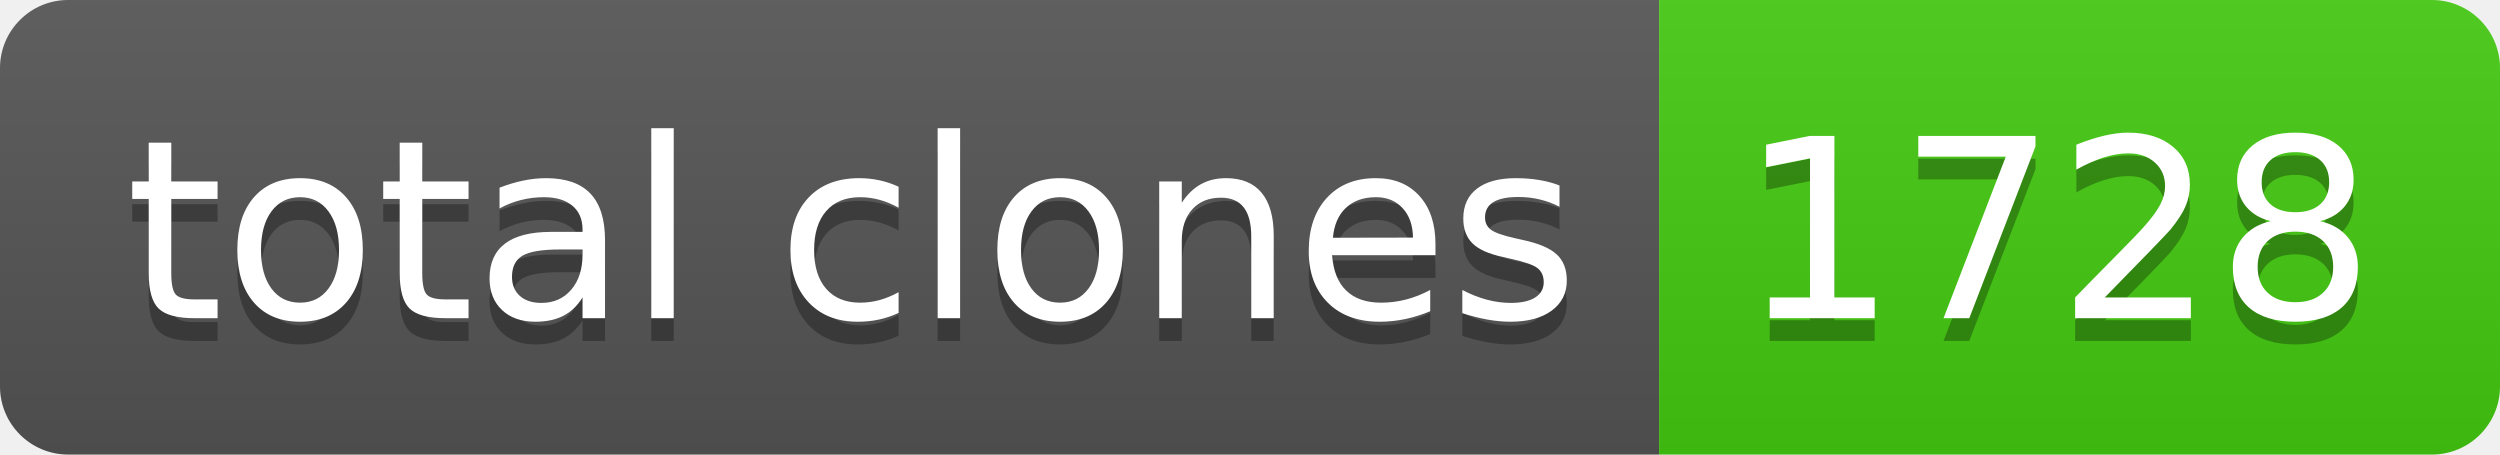
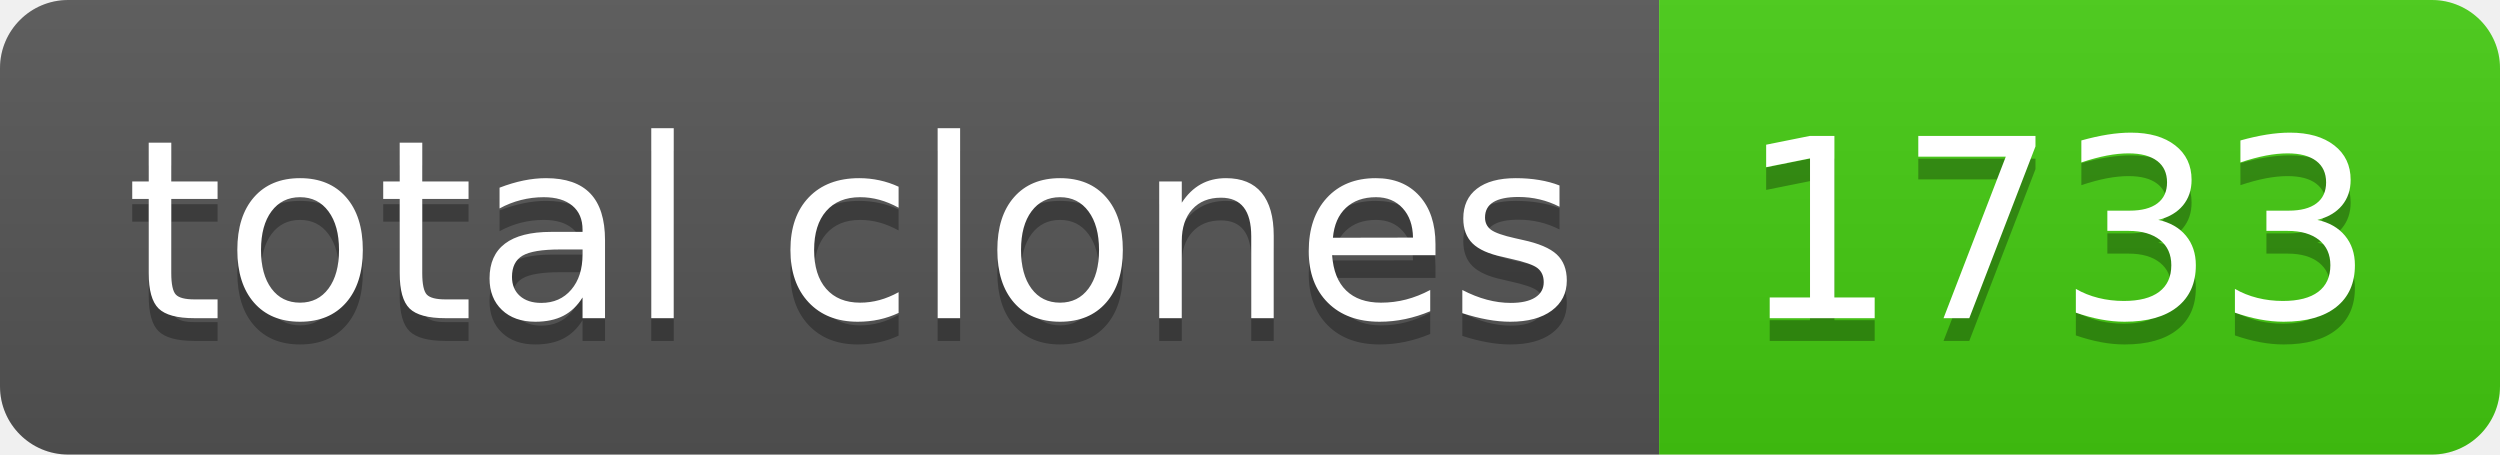
- <svg xmlns="http://www.w3.org/2000/svg" width="110" height="20" role="img" aria-label="total clones: 1728">
+ <svg xmlns="http://www.w3.org/2000/svg" width="110" height="20" role="img" aria-label="total clones: 1733">
  <linearGradient id="s" x2="0" y2="100%">
    <stop offset="0" stop-color="#bbb" stop-opacity=".1" />
    <stop offset="1" stop-opacity=".1" />
  </linearGradient>
  <clipPath id="r">
    <rect width="110" height="20" rx="3" fill="#fff" />
  </clipPath>
  <g clip-path="url(#r)">
    <rect width="73" height="20" fill="#555" />
    <rect x="73" width="37" height="20" fill="#4c1" />
    <rect width="110" height="20" fill="url(#s)" />
  </g>
  <g fill="#fff" text-anchor="middle" font-family="Verdana,Geneva,DejaVu Sans,sans-serif" text-rendering="geometricPrecision" font-size="110">
    <text aria-hidden="true" x="375" y="150" fill="#010101" fill-opacity=".3" transform="scale(.1)" textLength="630">total clones</text>
    <text x="375" y="140" transform="scale(.1)" fill="#fff" textLength="630">total clones</text>
-     <text aria-hidden="true" x="905" y="150" fill="#010101" fill-opacity=".3" transform="scale(.1)" textLength="270">1728</text>
-     <text x="905" y="140" transform="scale(.1)" fill="#fff" textLength="270">1728</text>
+     <text aria-hidden="true" x="905" y="150" fill="#010101" fill-opacity=".3" transform="scale(.1)" textLength="270">1733</text>
+     <text x="905" y="140" transform="scale(.1)" fill="#fff" textLength="270">1733</text>
  </g>
</svg>
